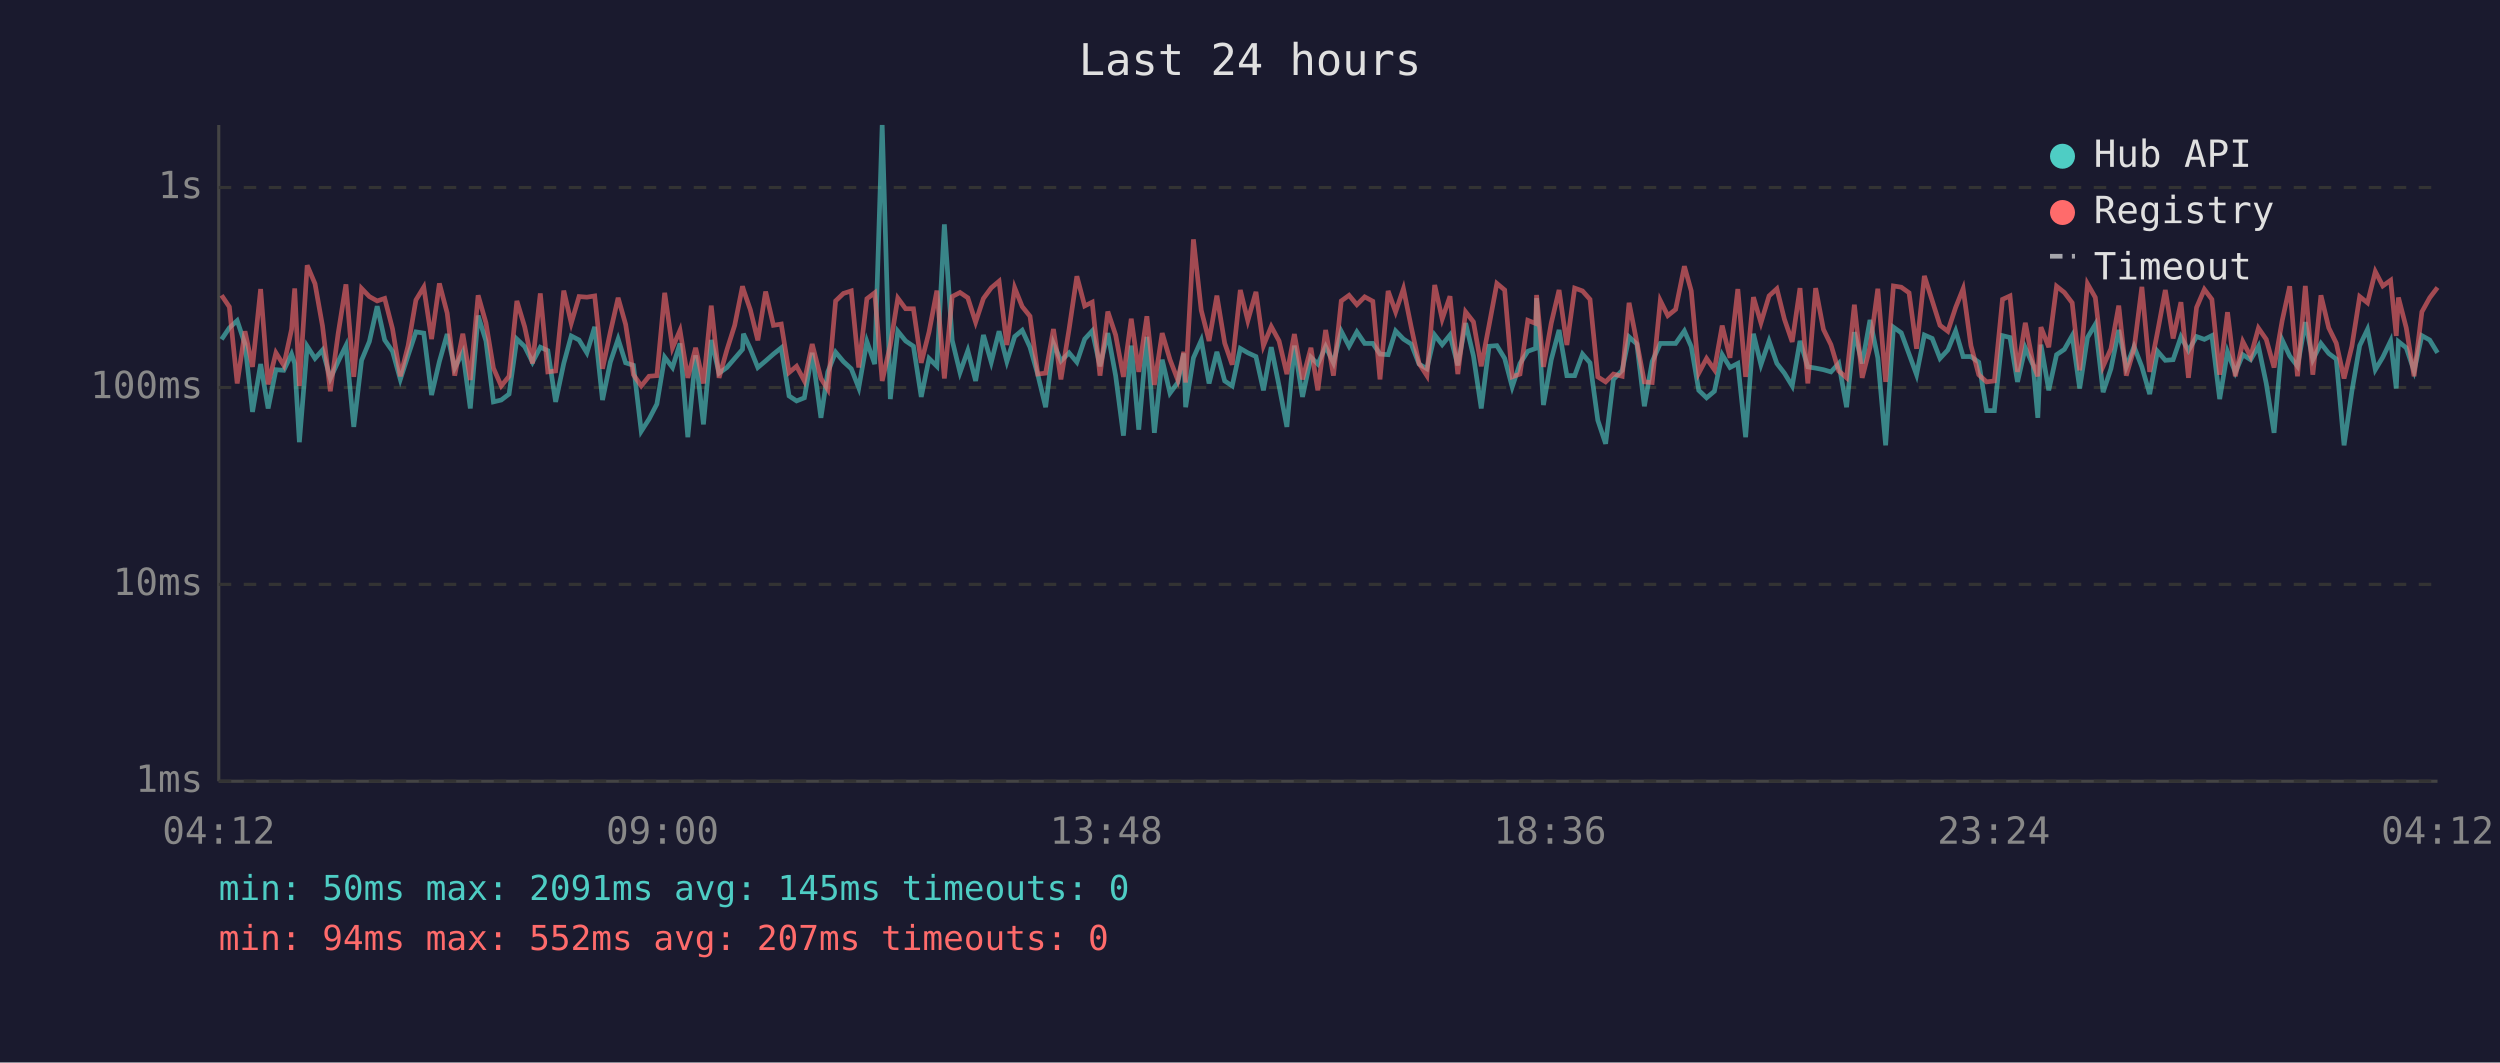
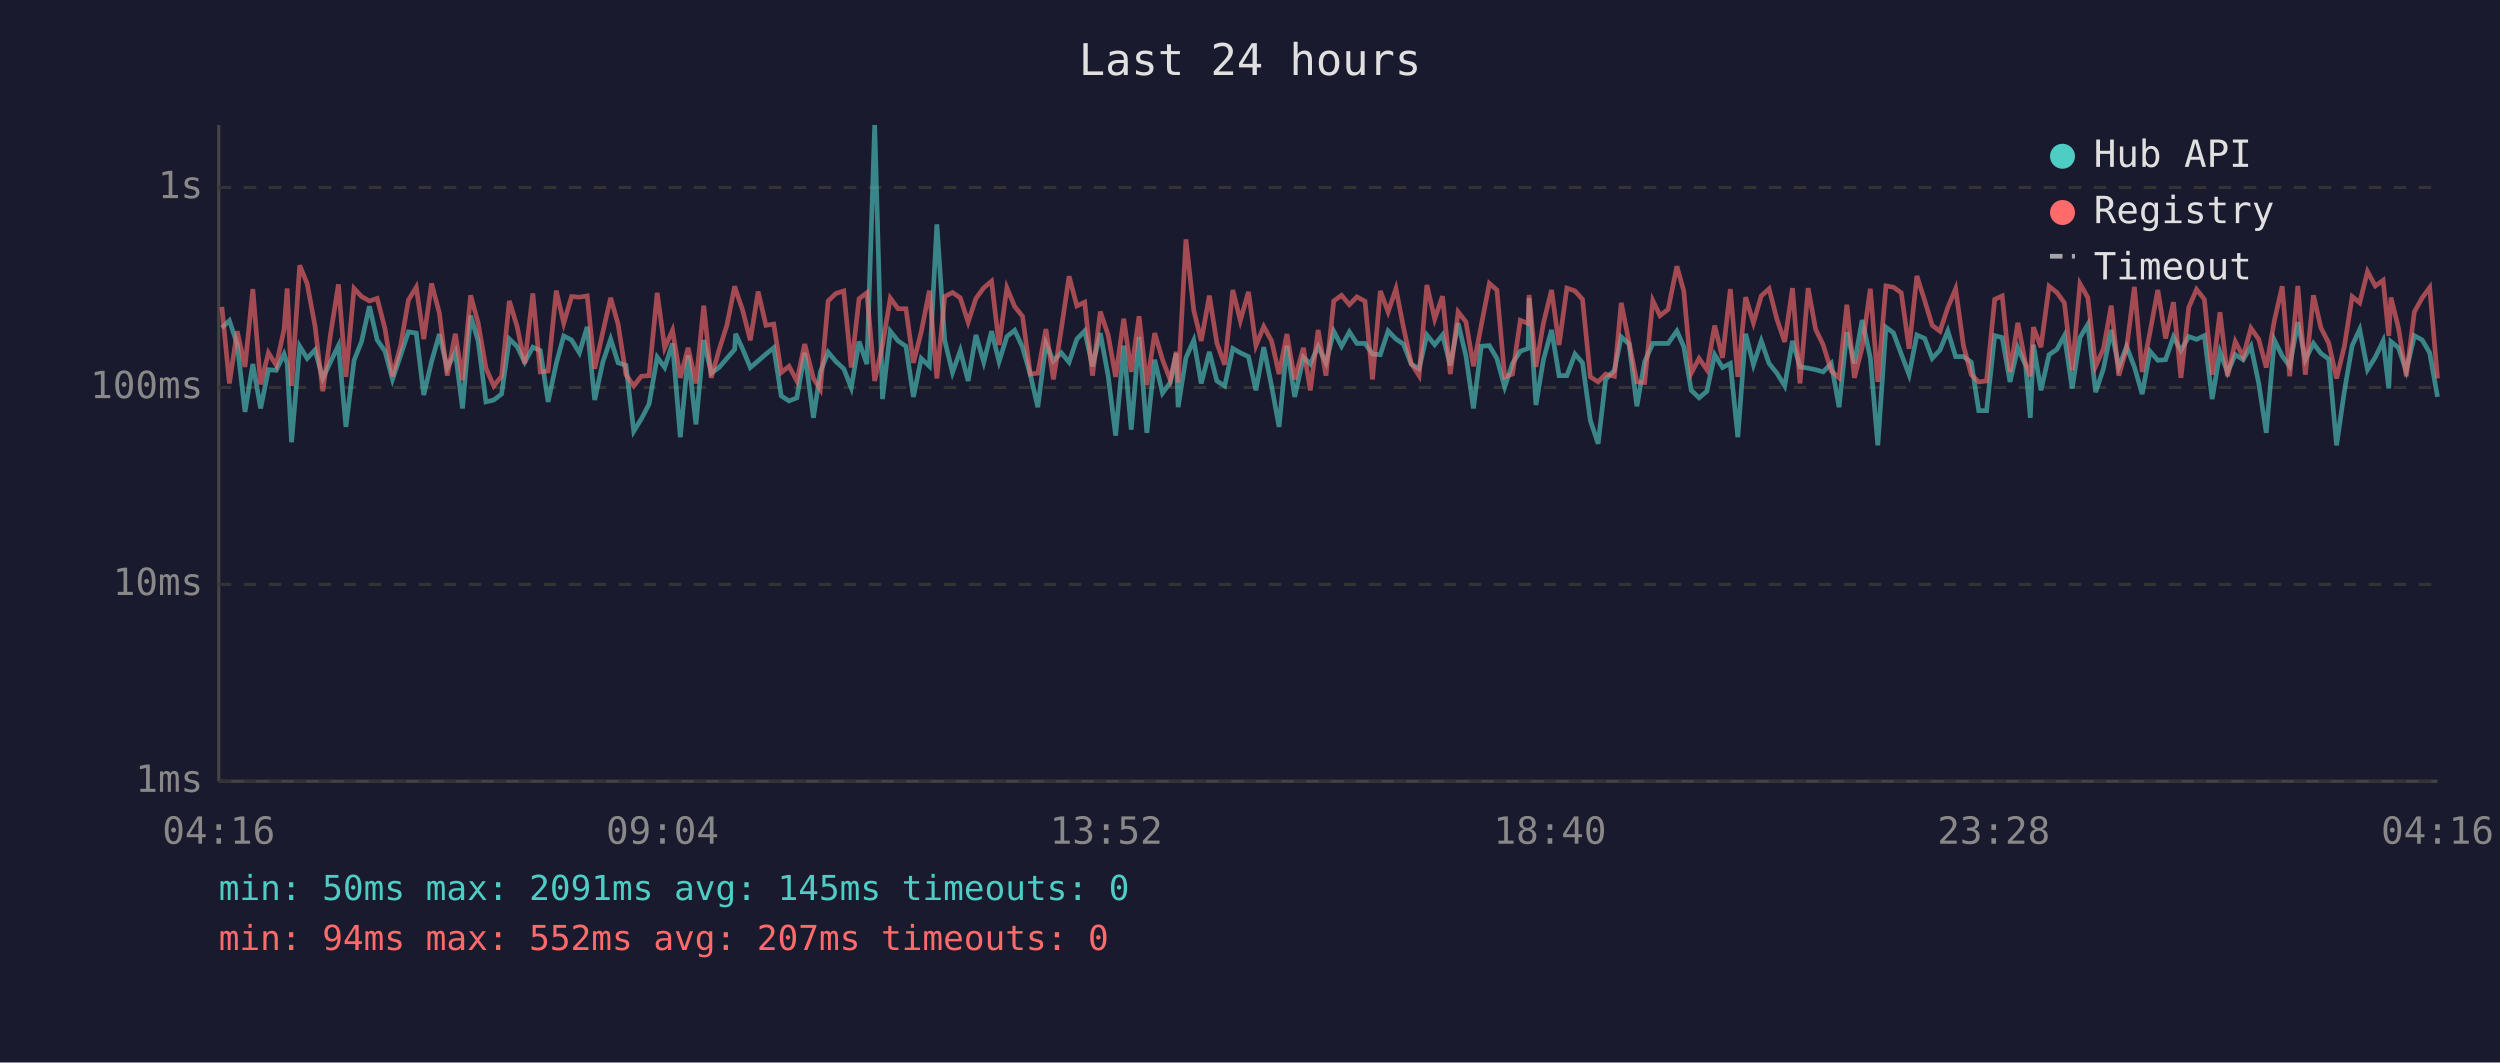
<svg xmlns="http://www.w3.org/2000/svg" viewBox="0 0 800 340" font-family="monospace" font-size="12">
  <rect width="800" height="340" fill="#1a1a2e" />
  <text x="400" y="24" fill="#e0e0e0" font-size="14" text-anchor="middle">Last 24 hours</text>
  <line x1="70" y1="40" x2="70" y2="250" stroke="#444" stroke-width="1" />
  <line x1="70" y1="250" x2="780" y2="250" stroke="#444" stroke-width="1" />
  <line x1="70" y1="250" x2="780" y2="250" stroke="#333" stroke-width="1" stroke-dasharray="4" />
  <text x="65" y="250" fill="#888" text-anchor="end" dominant-baseline="middle">1ms</text>
  <line x1="70" y1="187" x2="780" y2="187" stroke="#333" stroke-width="1" stroke-dasharray="4" />
  <text x="65" y="187" fill="#888" text-anchor="end" dominant-baseline="middle">10ms</text>
  <line x1="70" y1="124" x2="780" y2="124" stroke="#333" stroke-width="1" stroke-dasharray="4" />
  <text x="65" y="124" fill="#888" text-anchor="end" dominant-baseline="middle">100ms</text>
  <line x1="70" y1="60" x2="780" y2="60" stroke="#333" stroke-width="1" stroke-dasharray="4" />
  <text x="65" y="60" fill="#888" text-anchor="end" dominant-baseline="middle">1s</text>
-   <text x="70" y="270" fill="#888" text-anchor="middle">04:12</text>
-   <text x="212" y="270" fill="#888" text-anchor="middle">09:00</text>
-   <text x="354" y="270" fill="#888" text-anchor="middle">13:48</text>
-   <text x="496" y="270" fill="#888" text-anchor="middle">18:36</text>
-   <text x="638" y="270" fill="#888" text-anchor="middle">23:24</text>
-   <text x="780" y="270" fill="#888" text-anchor="middle">04:12</text>
-   <polyline points="70.9,108.6 73.4,104.9 75.9,102.6 78.4,110.1 80.8,131.8 83.4,116.5 85.8,130.7 88.3,118.3 90.8,118.5 93.3,113.3 94.3,116.3 95.8,141.5 98.3,110.8 100.8,114.7 103.2,112.0 105.7,121.1 108.2,115.7 110.7,110.6 113.2,136.6 115.7,115.3 118.2,109.3 120.7,98.0 123.1,108.8 125.6,112.4 128.1,121.4 130.6,113.7 133.1,106.2 135.6,106.6 138.1,126.4 140.6,115.7 143.1,106.9 145.5,117.8 148.1,112.7 150.5,130.7 153.0,101.0 155.5,109.1 157.9,128.6 160.4,128.0 162.9,126.1 165.4,108.5 167.9,110.9 170.4,115.9 172.9,111.1 175.3,112.2 177.8,128.6 180.4,116.3 182.8,107.5 185.3,108.8 187.8,112.9 190.3,104.6 192.8,128.0 195.3,115.9 197.8,108.5 200.2,116.1 202.7,116.9 205.2,138.0 207.7,134.1 210.2,129.3 212.7,114.3 215.2,117.6 217.6,109.9 220.1,139.9 222.6,113.7 225.1,135.8 227.6,108.8 230.1,119.4 232.6,117.6 235.1,114.7 237.6,111.8 237.9,106.8 240.1,111.6 242.5,117.6 245.0,115.5 247.5,113.3 250.0,111.3 252.5,126.7 254.9,128.3 257.4,127.3 259.9,112.9 262.7,133.7 264.9,119.0 267.4,112.7 269.9,115.7 272.4,118.0 274.8,124.1 277.4,109.3 279.9,116.5 282.3,40.0 284.9,127.7 287.3,106.0 289.8,109.1 292.3,110.8 294.8,127.0 297.3,114.7 299.8,117.2 302.2,71.8 304.7,108.9 307.2,119.2 309.7,112.2 312.2,121.9 314.7,107.2 317.2,115.9 319.7,106.0 322.2,115.7 324.7,107.7 327.1,105.7 329.6,111.1 332.1,119.9 334.6,130.3 337.1,109.9 339.5,115.5 342.1,112.9 344.6,115.9 347.1,108.5 349.5,105.9 352.0,117.2 354.5,106.6 357.0,120.2 359.5,139.4 362.0,110.6 364.4,137.5 367.0,107.8 369.4,138.5 371.9,115.1 374.4,125.8 376.9,122.4 378.8,113.1 379.4,130.3 381.9,114.5 384.4,108.9 386.9,122.7 389.4,112.6 391.9,121.9 394.3,123.5 396.9,111.5 399.3,112.9 401.9,114.1 404.3,124.9 406.8,111.1 409.3,123.5 411.8,136.6 414.2,110.6 416.8,127.0 419.5,114.3 421.7,116.5 424.2,110.9 426.7,116.1 429.2,106.0 431.7,110.8 434.2,106.2 436.7,109.9 439.3,109.9 441.6,113.3 444.2,113.5 446.6,105.9 449.1,108.5 451.6,110.1 454.1,116.5 456.6,118.0 459.1,107.2 461.5,110.3 464.0,107.2 466.5,116.9 469.0,103.4 471.5,113.9 474.0,130.7 476.5,110.8 479.0,110.6 481.5,114.7 483.9,123.8 486.4,116.3 488.9,112.4 491.4,111.5 491.7,95.4 493.9,129.6 496.4,115.1 498.9,105.6 501.4,120.2 503.9,120.2 506.4,113.3 508.8,116.1 511.3,134.5 513.8,142.0 516.3,121.4 519.1,118.5 521.3,107.8 523.8,110.1 526.2,130.0 528.7,115.7 531.3,109.9 533.7,109.9 536.2,109.9 539.0,105.9 541.2,110.9 543.6,124.9 546.1,127.3 548.6,125.2 551.1,113.5 553.6,117.6 556.1,116.3 558.6,139.9 561.1,106.8 563.5,116.7 566.1,109.1 568.6,116.3 571.0,119.4 573.5,123.5 576.0,109.1 578.5,117.4 581.0,117.8 583.5,118.3 585.9,119.0 588.4,116.3 590.9,130.3 593.4,106.3 595.9,116.3 598.4,102.4 600.9,114.5 603.4,142.5 605.9,104.7 608.4,106.5 610.9,113.3 613.3,119.9 615.8,107.2 618.3,108.3 620.8,114.7 623.3,112.0 625.8,105.9 628.2,114.1 630.7,114.1 633.2,115.9 635.7,131.4 638.2,131.4 640.8,107.4 643.2,108.0 645.6,122.2 648.1,111.3 650.6,116.9 652.1,133.7 653.1,110.3 655.6,124.9 658.1,113.5 660.6,111.8 663.1,107.4 665.5,124.3 668.0,108.0 670.5,103.8 673.0,125.5 675.5,118.0 678.0,105.6 680.4,117.4 682.9,110.9 685.4,117.4 687.9,126.1 690.4,112.4 692.9,115.3 695.4,115.1 697.9,107.8 700.3,112.2 702.9,107.7 705.4,108.6 707.8,107.4 710.3,127.7 712.8,112.6 715.3,119.2 717.7,113.5 720.2,115.1 722.7,110.8 725.2,122.7 727.7,138.5 730.3,108.8 732.7,113.9 735.2,117.2 737.7,103.1 740.1,115.1 742.7,109.9 745.2,113.1 747.6,114.9 750.1,142.5 752.6,125.2 755.1,110.6 757.6,105.4 760.1,118.3 762.5,114.3 765.0,109.1 766.8,124.3 767.5,109.3 770.0,111.3 772.5,118.7 775.0,107.4 777.5,108.8 780.0,112.9" fill="none" stroke="#4ecdc4" stroke-width="1.5" opacity="0.6" />
-   <polyline points="70.9,94.5 73.4,98.2 75.9,122.7 78.4,106.0 80.8,117.4 83.4,92.5 85.8,123.0 88.3,112.9 90.8,116.9 93.3,105.4 94.3,92.3 95.8,123.5 98.3,84.9 100.8,90.8 103.2,104.3 105.7,125.2 108.2,106.8 110.7,91.0 113.2,120.6 115.7,92.3 118.2,94.9 120.7,96.3 123.1,95.5 125.6,105.2 128.1,120.4 130.6,110.6 133.1,96.0 135.6,91.9 138.1,108.5 140.6,90.7 143.1,100.2 145.5,120.2 148.1,106.8 150.5,121.6 153.0,94.5 155.5,103.3 157.9,117.8 160.4,123.5 162.9,120.4 165.4,96.3 167.9,104.6 170.4,116.3 172.9,93.9 175.3,119.0 177.8,118.7 180.4,93.0 182.8,103.4 185.3,94.9 187.8,95.1 190.3,94.7 192.8,118.0 195.3,106.3 197.8,95.3 200.2,103.8 202.7,119.9 205.2,123.5 207.7,120.4 210.2,120.2 212.7,93.7 215.2,111.3 217.6,105.7 220.1,120.9 222.6,111.3 225.1,122.7 227.6,97.8 230.1,120.9 232.6,112.0 235.1,104.1 237.6,91.6 237.9,92.7 240.1,99.1 242.5,108.9 245.0,93.3 247.5,104.1 250.0,103.7 252.5,119.2 254.9,117.2 257.4,121.9 259.9,110.1 262.7,121.1 264.9,124.6 267.4,96.3 269.9,93.9 272.4,93.1 274.8,117.6 277.4,95.6 279.9,93.7 282.3,121.9 284.9,110.4 287.3,95.4 289.8,98.8 292.3,98.8 294.8,116.1 297.3,106.2 299.8,93.0 302.2,121.1 304.7,94.9 307.2,93.6 309.7,95.3 312.2,103.1 314.7,95.5 317.2,92.1 319.7,90.0 322.2,110.4 324.7,92.1 327.1,98.1 329.6,101.2 332.1,119.7 334.6,119.4 337.1,105.3 339.5,121.4 342.1,105.4 344.6,88.4 347.1,97.9 349.5,96.7 352.0,120.2 354.5,99.7 357.0,107.2 359.5,120.6 362.0,102.0 364.4,119.0 367.0,101.2 369.4,123.2 371.9,106.6 374.4,115.1 376.9,121.6 378.8,112.6 379.4,122.4 381.9,76.6 384.4,99.3 386.9,109.1 389.4,94.6 391.9,109.8 394.3,116.7 396.9,92.8 399.3,102.6 401.9,93.4 404.3,110.6 406.8,104.5 409.3,109.1 411.8,119.7 414.2,106.9 416.8,121.4 419.5,111.3 421.7,124.9 424.2,105.6 426.7,120.2 429.2,96.3 431.7,94.5 434.2,97.5 436.7,95.0 439.3,96.4 441.6,121.4 444.2,93.1 446.6,99.8 449.1,92.4 451.6,104.7 454.1,116.3 456.6,120.2 459.1,91.2 461.5,102.1 464.0,94.8 466.5,119.7 469.0,99.8 471.5,103.0 474.0,117.2 476.5,104.1 479.0,90.7 481.5,92.8 483.9,120.6 486.4,119.7 488.9,102.5 491.4,103.5 491.7,94.4 493.9,117.4 496.4,103.4 498.9,92.8 501.4,110.4 503.9,92.2 506.4,93.1 508.8,95.8 511.3,120.6 513.8,122.2 516.3,119.7 519.1,120.4 521.3,96.9 523.8,109.6 526.2,122.2 528.7,122.4 531.3,96.2 533.7,101.0 536.2,99.0 539.0,85.2 541.2,93.1 543.6,119.4 546.1,114.7 548.6,118.3 551.1,104.2 553.6,114.5 556.1,92.5 558.6,120.6 561.1,95.1 563.5,103.3 566.1,94.7 568.6,92.4 571.0,102.1 573.5,109.4 576.0,92.2 578.5,122.7 581.0,92.2 583.5,105.4 585.9,110.3 588.4,118.7 590.9,120.9 593.4,97.5 595.9,120.9 598.4,111.1 600.9,92.4 603.4,122.2 605.9,91.5 608.4,91.9 610.9,93.7 613.3,111.6 615.8,88.3 618.3,96.2 620.8,104.1 623.3,106.0 625.8,98.4 628.2,92.4 630.7,110.6 633.2,119.9 635.7,122.2 638.2,121.9 640.8,95.8 643.2,94.7 645.6,119.0 648.1,103.3 650.6,116.5 652.1,120.4 653.1,104.7 655.6,111.1 658.1,91.6 660.6,93.6 663.1,96.9 665.5,118.5 668.0,90.8 670.5,95.2 673.0,117.2 675.5,111.6 678.0,97.8 680.4,120.2 682.9,111.6 685.4,91.8 687.9,119.0 690.4,106.3 692.9,92.8 695.4,108.3 697.9,96.7 700.3,120.9 702.9,98.4 705.4,92.6 707.8,95.8 710.3,119.9 712.8,99.9 715.3,120.4 717.7,109.3 720.2,114.1 722.7,105.0 725.2,108.6 727.7,117.6 730.3,102.6 732.7,91.6 735.2,120.4 737.7,91.5 740.1,119.9 742.7,94.5 745.2,104.9 747.6,109.8 750.1,121.1 752.6,110.8 755.1,94.9 757.6,96.9 760.1,86.9 762.5,91.5 765.0,89.7 766.8,107.5 767.5,95.2 770.0,104.9 772.5,120.4 775.0,99.8 777.5,95.3 780.0,92.0" fill="none" stroke="#ff6b6b" stroke-width="1.5" opacity="0.6" />
+   <text x="70" y="270" fill="#888" text-anchor="middle">04:16</text>
+   <text x="212" y="270" fill="#888" text-anchor="middle">09:04</text>
+   <text x="354" y="270" fill="#888" text-anchor="middle">13:52</text>
+   <text x="496" y="270" fill="#888" text-anchor="middle">18:40</text>
+   <text x="638" y="270" fill="#888" text-anchor="middle">23:28</text>
+   <text x="780" y="270" fill="#888" text-anchor="middle">04:16</text>
+   <polyline points="71.0,104.9 73.4,102.6 75.9,110.1 78.4,131.8 80.9,116.5 83.4,130.7 85.9,118.3 88.4,118.5 90.9,113.3 91.9,116.3 93.3,141.5 95.9,110.8 98.3,114.7 100.8,112.0 103.3,121.1 105.8,115.7 108.3,110.6 110.7,136.6 113.3,115.3 115.7,109.3 118.2,98.0 120.7,108.8 123.2,112.4 125.6,121.4 128.2,113.7 130.7,106.2 133.2,106.6 135.6,126.4 138.1,115.7 140.6,106.9 143.1,117.8 145.7,112.7 148.0,130.7 150.6,101.0 153.0,109.1 155.5,128.6 158.0,128.0 160.5,126.1 163.0,108.5 165.5,110.9 167.9,115.9 170.5,111.1 172.9,112.2 175.4,128.6 178.0,116.3 180.4,107.5 182.9,108.8 185.4,112.9 187.9,104.6 190.3,128.0 192.9,115.9 195.4,108.5 197.8,116.1 200.3,116.9 202.8,138.0 205.2,134.1 207.7,129.3 210.3,114.3 212.7,117.6 215.2,109.9 217.7,139.9 220.2,113.7 222.7,135.8 225.2,108.8 227.6,119.4 230.1,117.6 232.6,114.7 235.1,111.8 235.4,106.8 237.6,111.6 240.1,117.6 242.6,115.5 245.1,113.3 247.6,111.3 250.0,126.7 252.5,128.3 255.0,127.3 257.5,112.9 260.3,133.7 262.5,119.0 265.0,112.7 267.5,115.7 270.0,118.0 272.4,124.1 274.9,109.3 277.4,116.5 279.9,40.0 282.4,127.7 284.9,106.0 287.4,109.1 289.9,110.8 292.3,127.0 294.8,114.7 297.4,117.2 299.8,71.8 302.3,108.9 304.8,119.2 307.3,112.2 309.8,121.9 312.3,107.2 314.8,115.9 317.3,106.0 319.7,115.7 322.2,107.7 324.7,105.7 327.2,111.1 329.7,119.9 332.1,130.3 334.7,109.9 337.1,115.5 339.6,112.9 342.1,115.9 344.6,108.5 347.1,105.9 349.6,117.2 352.1,106.6 354.6,120.2 357.0,139.4 359.6,110.6 362.0,137.5 364.5,107.8 367.0,138.5 369.5,115.1 372.0,125.8 374.5,122.4 376.4,113.1 377.0,130.3 379.5,114.5 382.0,108.9 384.4,122.7 387.0,112.6 389.4,121.9 391.9,123.5 394.5,111.5 396.9,112.9 399.5,114.1 401.9,124.9 404.4,111.1 406.9,123.5 409.3,136.6 411.8,110.6 414.3,127.0 417.1,114.3 419.3,116.5 421.8,110.9 424.3,116.1 426.8,106.0 429.3,110.8 431.8,106.2 434.2,109.9 436.8,109.9 439.2,113.3 441.7,113.5 444.2,105.9 446.7,108.5 449.1,110.1 451.6,116.5 454.1,118.0 456.6,107.2 459.1,110.3 461.6,107.2 464.1,116.9 466.6,103.4 469.1,113.9 471.5,130.7 474.0,110.8 476.6,110.6 479.0,114.7 481.5,123.8 484.0,116.3 486.5,112.4 489.0,111.5 489.3,95.4 491.5,129.6 493.9,115.1 496.5,105.6 498.9,120.2 501.4,120.2 504.0,113.3 506.4,116.1 508.9,134.5 511.4,142.0 513.8,121.4 516.6,118.5 518.8,107.8 521.3,110.1 523.8,130.0 526.3,115.7 528.9,109.9 531.2,109.9 533.8,109.9 536.6,105.9 538.8,110.9 541.2,124.9 543.7,127.3 546.2,125.2 548.7,113.5 551.2,117.6 553.7,116.3 556.1,139.9 558.6,106.8 561.1,116.7 563.6,109.1 566.1,116.3 568.6,119.4 571.1,123.5 573.6,109.1 576.0,117.4 578.6,117.8 581.0,118.3 583.4,119.0 586.0,116.3 588.5,130.3 591.0,106.3 593.4,116.3 595.9,102.4 598.5,114.5 600.9,142.5 603.5,104.7 605.9,106.5 608.4,113.3 610.9,119.9 613.4,107.2 615.9,108.3 618.3,114.7 620.8,112.0 623.3,105.9 625.8,114.1 628.3,114.1 630.8,115.9 633.2,131.4 635.7,131.4 638.3,107.4 640.7,108.0 643.2,122.2 645.7,111.3 648.2,116.9 649.7,133.7 650.7,110.3 653.1,124.9 655.7,113.5 658.2,111.8 660.6,107.4 663.1,124.3 665.6,108.0 668.1,103.8 670.6,125.5 673.1,118.0 675.6,105.6 678.0,117.4 680.5,110.9 683.0,117.4 685.5,126.1 688.0,112.4 690.5,115.3 693.0,115.1 695.5,107.8 697.9,112.2 700.4,107.7 702.9,108.6 705.4,107.4 707.9,127.7 710.4,112.6 712.8,119.2 715.3,113.5 717.8,115.1 720.3,110.8 722.8,122.7 725.2,138.5 727.8,108.8 730.3,113.9 732.7,117.2 735.3,103.1 737.7,115.1 740.3,109.9 742.7,113.1 745.2,114.9 747.7,142.5 750.2,125.2 752.7,110.6 755.1,105.4 757.6,118.3 760.1,114.3 762.6,109.1 764.4,124.3 765.1,109.3 767.5,111.3 770.0,118.7 772.6,107.4 775.1,108.8 777.5,112.9 780.0,127.0" fill="none" stroke="#4ecdc4" stroke-width="1.5" opacity="0.6" />
+   <polyline points="71.0,98.2 73.4,122.7 75.9,106.0 78.4,117.4 80.9,92.5 83.4,123.0 85.9,112.9 88.4,116.9 90.9,105.4 91.9,92.3 93.3,123.5 95.9,84.9 98.3,90.8 100.8,104.3 103.3,125.2 105.8,106.8 108.3,91.0 110.7,120.6 113.3,92.3 115.7,94.9 118.2,96.3 120.7,95.5 123.2,105.2 125.6,120.4 128.2,110.6 130.7,96.0 133.2,91.9 135.6,108.5 138.1,90.7 140.6,100.2 143.1,120.2 145.7,106.8 148.0,121.6 150.6,94.5 153.0,103.3 155.5,117.8 158.0,123.5 160.5,120.4 163.0,96.3 165.5,104.6 167.9,116.3 170.5,93.9 172.9,119.0 175.4,118.7 178.0,93.0 180.4,103.4 182.9,94.9 185.4,95.1 187.9,94.7 190.3,118.0 192.9,106.3 195.4,95.3 197.8,103.8 200.3,119.9 202.8,123.5 205.2,120.4 207.7,120.2 210.3,93.7 212.7,111.3 215.2,105.7 217.7,120.9 220.2,111.3 222.7,122.7 225.2,97.8 227.6,120.9 230.1,112.0 232.6,104.1 235.1,91.6 235.4,92.7 237.6,99.1 240.1,108.9 242.6,93.3 245.1,104.1 247.6,103.7 250.0,119.2 252.5,117.2 255.0,121.9 257.5,110.1 260.3,121.1 262.5,124.6 265.0,96.3 267.5,93.9 270.0,93.1 272.4,117.6 274.9,95.6 277.4,93.7 279.9,121.9 282.4,110.4 284.9,95.4 287.4,98.8 289.9,98.8 292.3,116.1 294.8,106.2 297.4,93.0 299.8,121.1 302.3,94.9 304.8,93.6 307.3,95.3 309.8,103.1 312.3,95.5 314.8,92.1 317.3,90.0 319.7,110.4 322.2,92.1 324.7,98.1 327.2,101.2 329.7,119.7 332.1,119.4 334.7,105.3 337.1,121.4 339.6,105.4 342.1,88.4 344.6,97.9 347.1,96.7 349.6,120.2 352.1,99.7 354.6,107.2 357.0,120.6 359.6,102.0 362.0,119.0 364.5,101.2 367.0,123.2 369.5,106.6 372.0,115.1 374.5,121.6 376.4,112.6 377.0,122.4 379.5,76.6 382.0,99.3 384.4,109.1 387.0,94.6 389.4,109.8 391.9,116.7 394.5,92.8 396.9,102.6 399.5,93.4 401.9,110.6 404.4,104.5 406.9,109.1 409.3,119.7 411.8,106.9 414.3,121.4 417.1,111.3 419.3,124.9 421.8,105.6 424.3,120.2 426.8,96.3 429.3,94.5 431.8,97.5 434.2,95.0 436.8,96.4 439.2,121.4 441.7,93.1 444.2,99.8 446.7,92.4 449.1,104.7 451.6,116.3 454.1,120.2 456.6,91.2 459.1,102.1 461.6,94.8 464.1,119.7 466.6,99.8 469.1,103.0 471.5,117.2 474.0,104.1 476.6,90.7 479.0,92.8 481.5,120.6 484.0,119.7 486.5,102.5 489.0,103.5 489.3,94.4 491.5,117.4 493.9,103.4 496.5,92.8 498.9,110.4 501.4,92.2 504.0,93.1 506.4,95.8 508.9,120.6 511.4,122.2 513.8,119.7 516.6,120.4 518.8,96.9 521.3,109.6 523.8,122.2 526.3,122.4 528.9,96.2 531.2,101.0 533.8,99.0 536.6,85.2 538.8,93.1 541.2,119.4 543.7,114.7 546.2,118.3 548.7,104.2 551.2,114.5 553.7,92.5 556.1,120.6 558.6,95.1 561.1,103.3 563.6,94.7 566.1,92.4 568.6,102.1 571.1,109.4 573.6,92.2 576.0,122.7 578.6,92.2 581.0,105.4 583.4,110.3 586.0,118.7 588.5,120.9 591.0,97.5 593.4,120.9 595.9,111.1 598.5,92.4 600.9,122.2 603.5,91.5 605.9,91.9 608.4,93.7 610.9,111.6 613.4,88.3 615.9,96.2 618.3,104.1 620.8,106.0 623.3,98.4 625.8,92.4 628.3,110.6 630.8,119.9 633.2,122.2 635.7,121.9 638.3,95.8 640.7,94.7 643.2,119.0 645.7,103.3 648.2,116.5 649.7,120.4 650.7,104.7 653.1,111.1 655.7,91.6 658.2,93.6 660.6,96.9 663.1,118.5 665.6,90.8 668.1,95.2 670.6,117.2 673.1,111.6 675.6,97.8 678.0,120.2 680.5,111.6 683.0,91.8 685.5,119.0 688.0,106.3 690.5,92.8 693.0,108.3 695.5,96.7 697.9,120.9 700.4,98.4 702.9,92.6 705.4,95.8 707.9,119.9 710.4,99.9 712.8,120.4 715.3,109.3 717.8,114.1 720.3,105.0 722.8,108.6 725.2,117.6 727.8,102.6 730.3,91.6 732.7,120.4 735.3,91.5 737.7,119.9 740.3,94.5 742.7,104.9 745.2,109.8 747.7,121.1 750.2,110.8 752.7,94.9 755.1,96.9 757.6,86.9 760.1,91.5 762.6,89.7 764.4,107.5 765.1,95.2 767.5,104.9 770.0,120.4 772.6,99.8 775.1,95.3 777.5,92.0 780.0,121.1" fill="none" stroke="#ff6b6b" stroke-width="1.5" opacity="0.6" />
  <circle cx="660" cy="50" r="4" fill="#4ecdc4" />
  <text x="670" y="50" fill="#e0e0e0" dominant-baseline="middle">Hub API</text>
  <circle cx="660" cy="68" r="4" fill="#ff6b6b" />
  <text x="670" y="68" fill="#e0e0e0" dominant-baseline="middle">Registry</text>
  <line x1="656" y1="82" x2="664" y2="82" stroke="#e0e0e0" stroke-width="1.5" stroke-dasharray="4,3" opacity="0.7" />
  <text x="670" y="86" fill="#e0e0e0" dominant-baseline="middle">Timeout</text>
  <text x="70" y="288" fill="#4ecdc4" font-size="11">min: 50ms  max: 2091ms  avg: 145ms  timeouts: 0</text>
  <text x="70" y="304" fill="#ff6b6b" font-size="11">min: 94ms  max: 552ms  avg: 207ms  timeouts: 0</text>
</svg>
